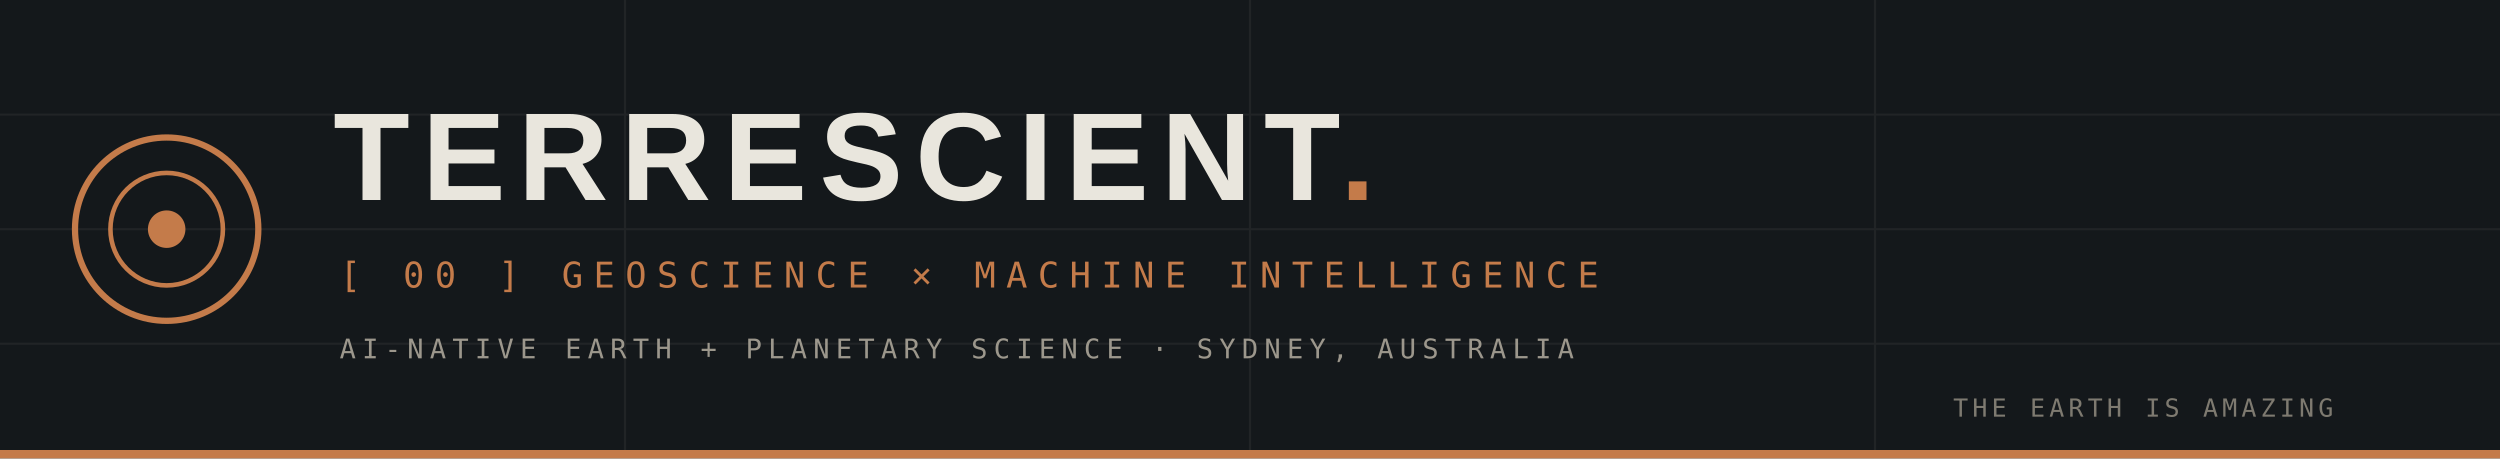
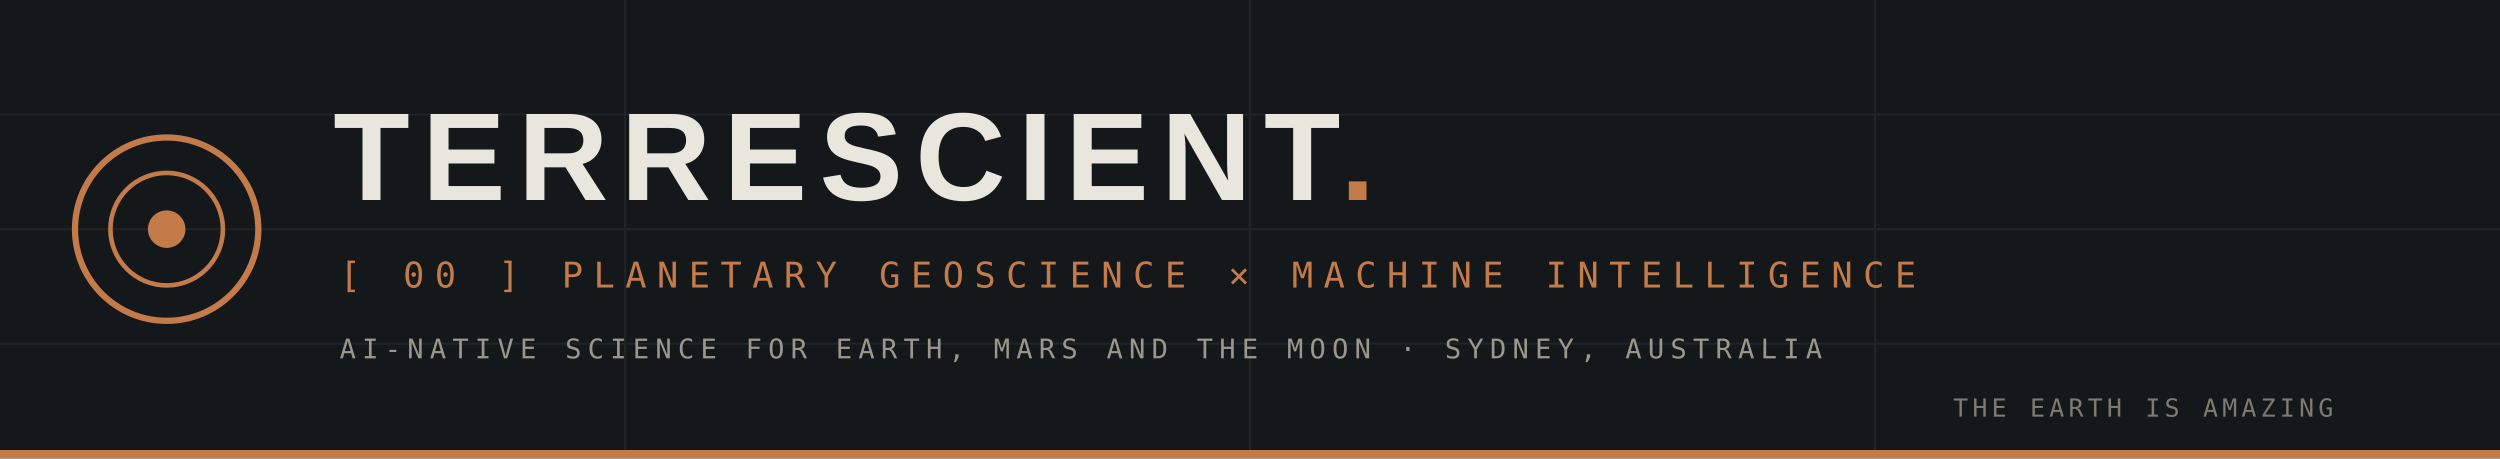
<svg xmlns="http://www.w3.org/2000/svg" width="1200" height="220" viewBox="0 0 1200 220">
  <rect width="1200" height="220" fill="#14181b" />
  <g stroke="#e9e6dd" stroke-opacity="0.06" stroke-width="1">
    <path d="M0 55H1200M0 110H1200M0 165H1200M300 0V220M600 0V220M900 0V220" />
  </g>
  <g transform="translate(80,110)">
    <circle r="44" fill="none" stroke="#c47b4a" stroke-width="3" />
    <circle r="27" fill="none" stroke="#c47b4a" stroke-width="2.2" />
    <circle r="9" fill="#c47b4a" />
  </g>
  <text x="160" y="96" font-family="'Space Grotesk','Helvetica Neue',Arial,sans-serif" font-weight="700" font-size="60" letter-spacing="6" fill="#e9e6dd">TERRESCIENT<tspan fill="#c47b4a">.</tspan>
  </text>
-   <text x="163" y="138" font-family="'Space Mono',Menlo,Consolas,monospace" font-size="17" letter-spacing="5" fill="#c47b4a">[ 00 ] GEOSCIENCE × MACHINE INTELLIGENCE</text>
-   <text x="163" y="172" font-family="'Space Mono',Menlo,Consolas,monospace" font-size="13" letter-spacing="3" fill="#9c978c">AI-NATIVE EARTH + PLANETARY SCIENCE · SYDNEY, AUSTRALIA</text>
+   <text x="163" y="138" font-family="'Space Mono',Menlo,Consolas,monospace" font-size="17" letter-spacing="5" fill="#c47b4a">[ 00 ] PLANETARY GEOSCIENCE × MACHINE INTELLIGENCE</text>
+   <text x="163" y="172" font-family="'Space Mono',Menlo,Consolas,monospace" font-size="13" letter-spacing="3" fill="#9c978c">AI-NATIVE SCIENCE FOR EARTH, MARS AND THE MOON · SYDNEY, AUSTRALIA</text>
  <text x="1120" y="200" text-anchor="end" font-family="'Space Mono',Menlo,Consolas,monospace" font-size="12" letter-spacing="2" fill="#7e7a70">THE EARTH IS AMAZING</text>
  <rect x="0" y="216" width="1200" height="4" fill="#c47b4a" />
</svg>
